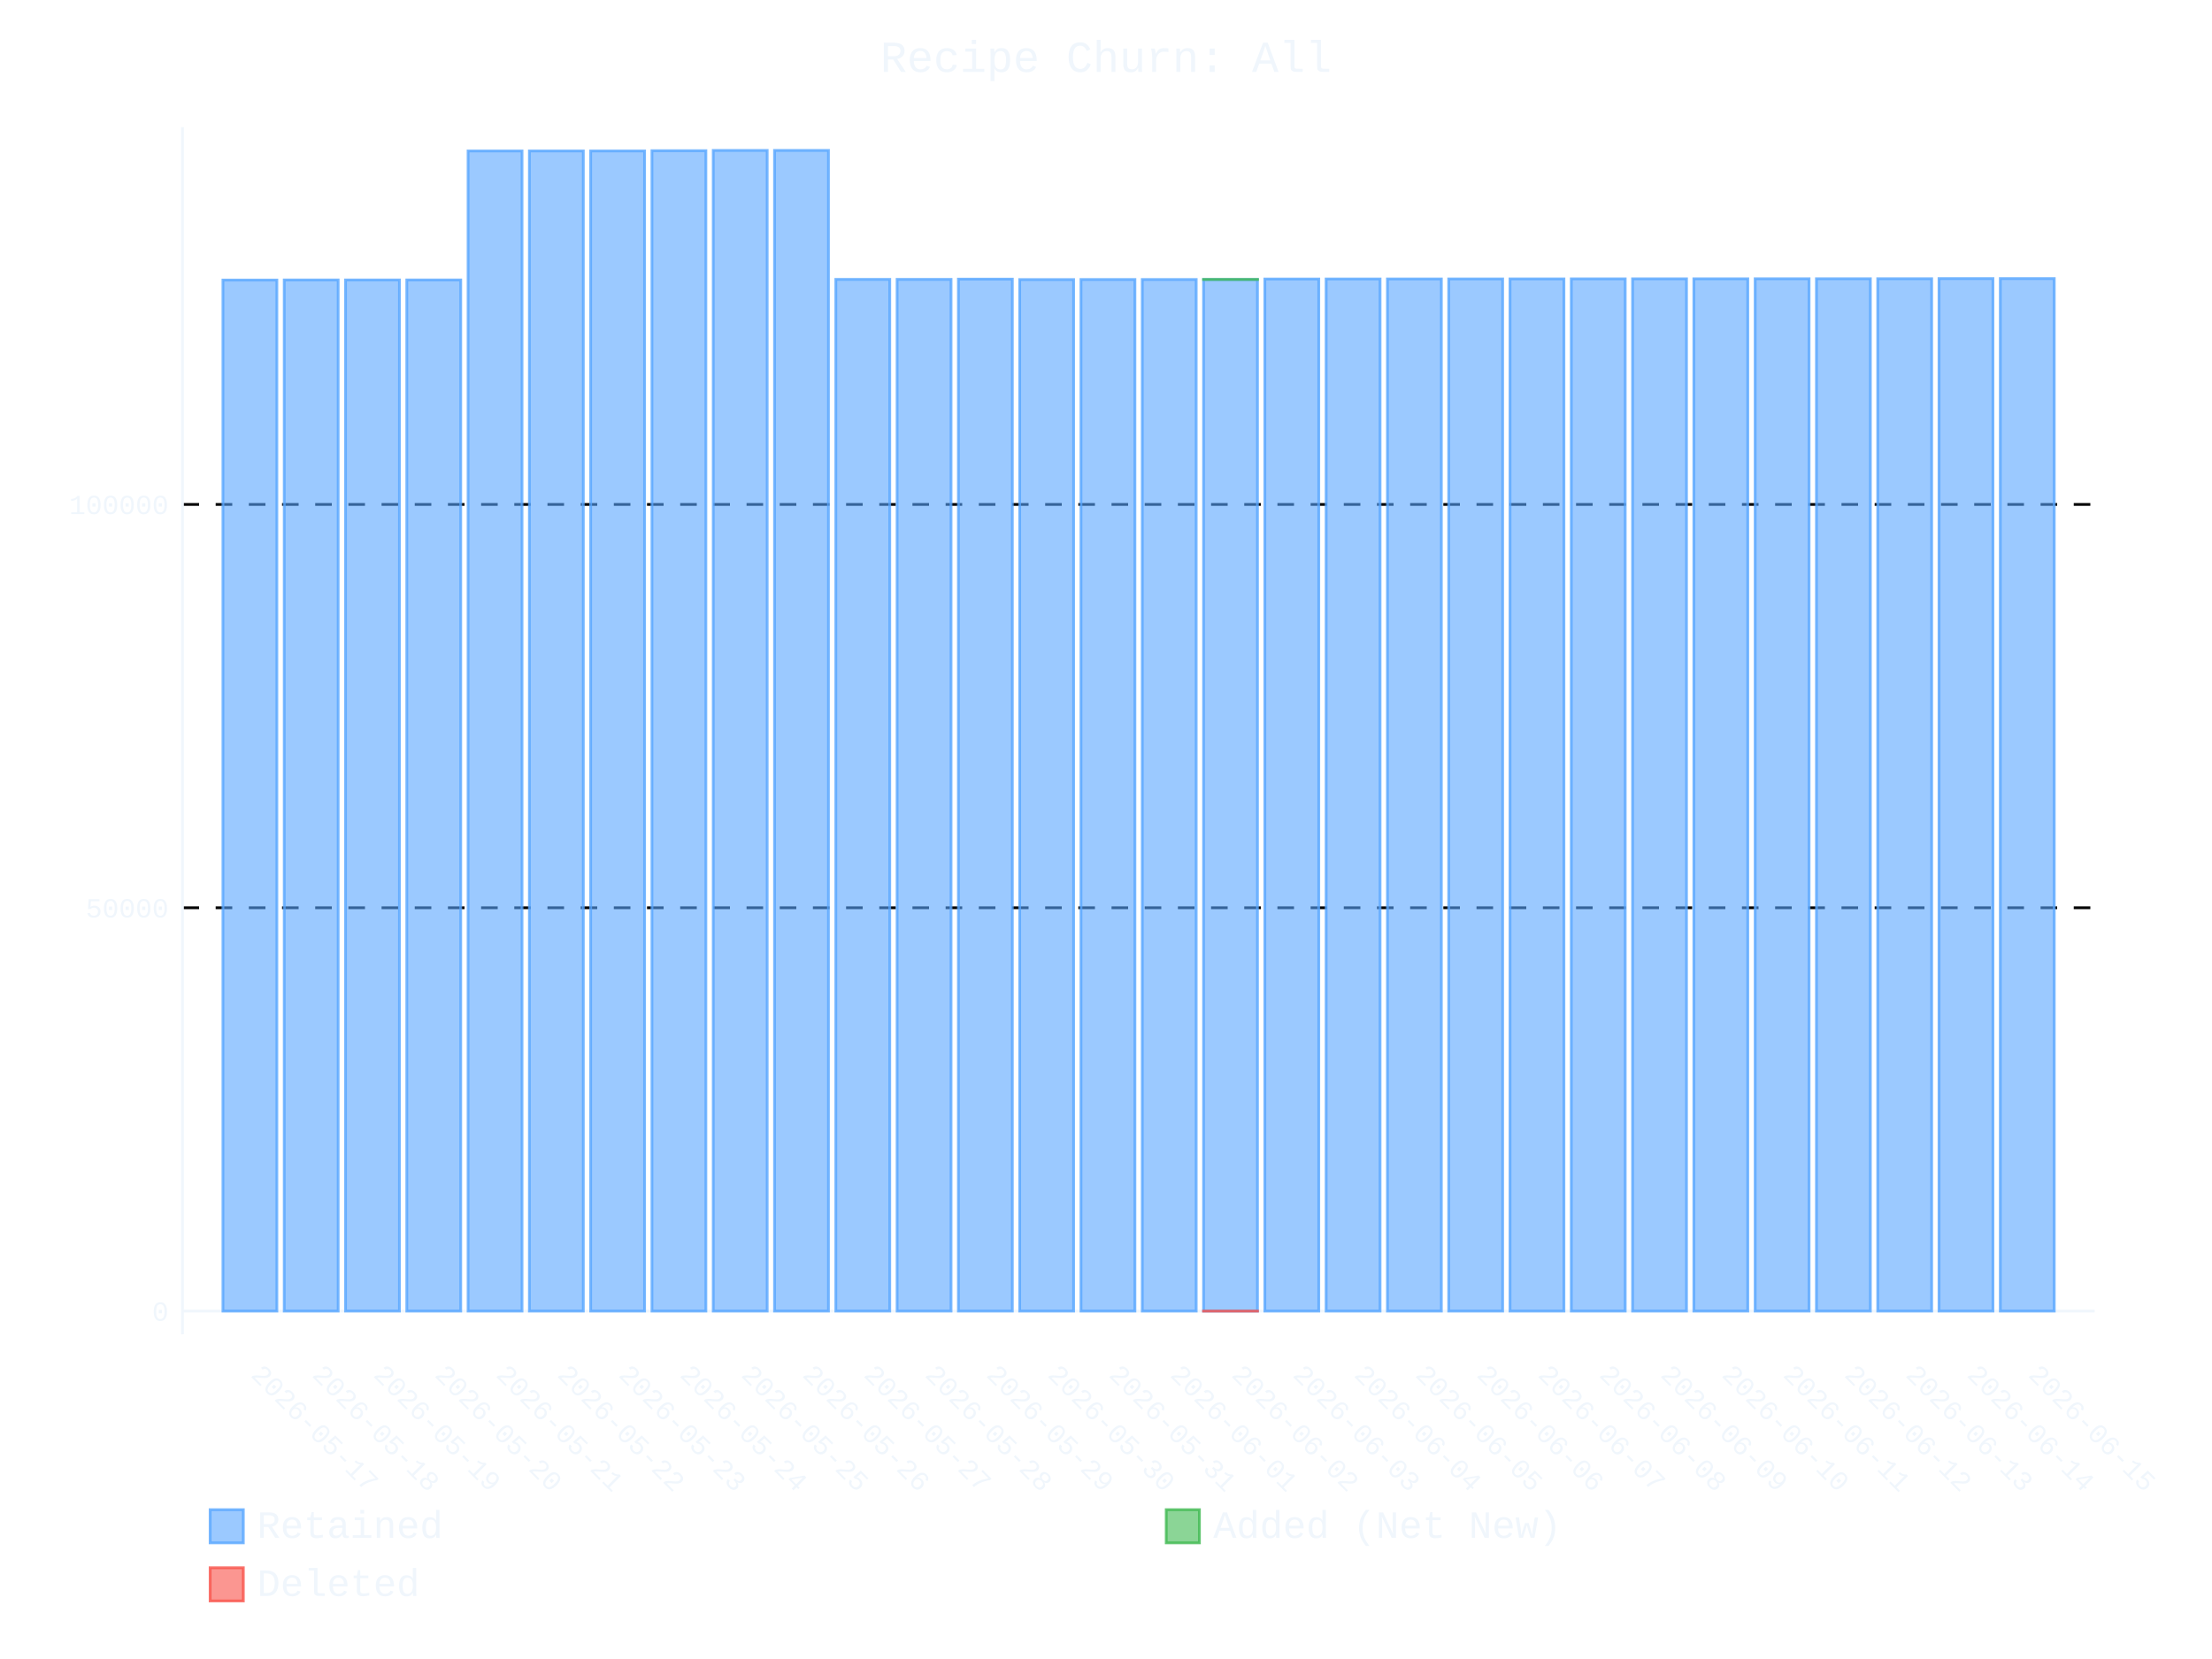
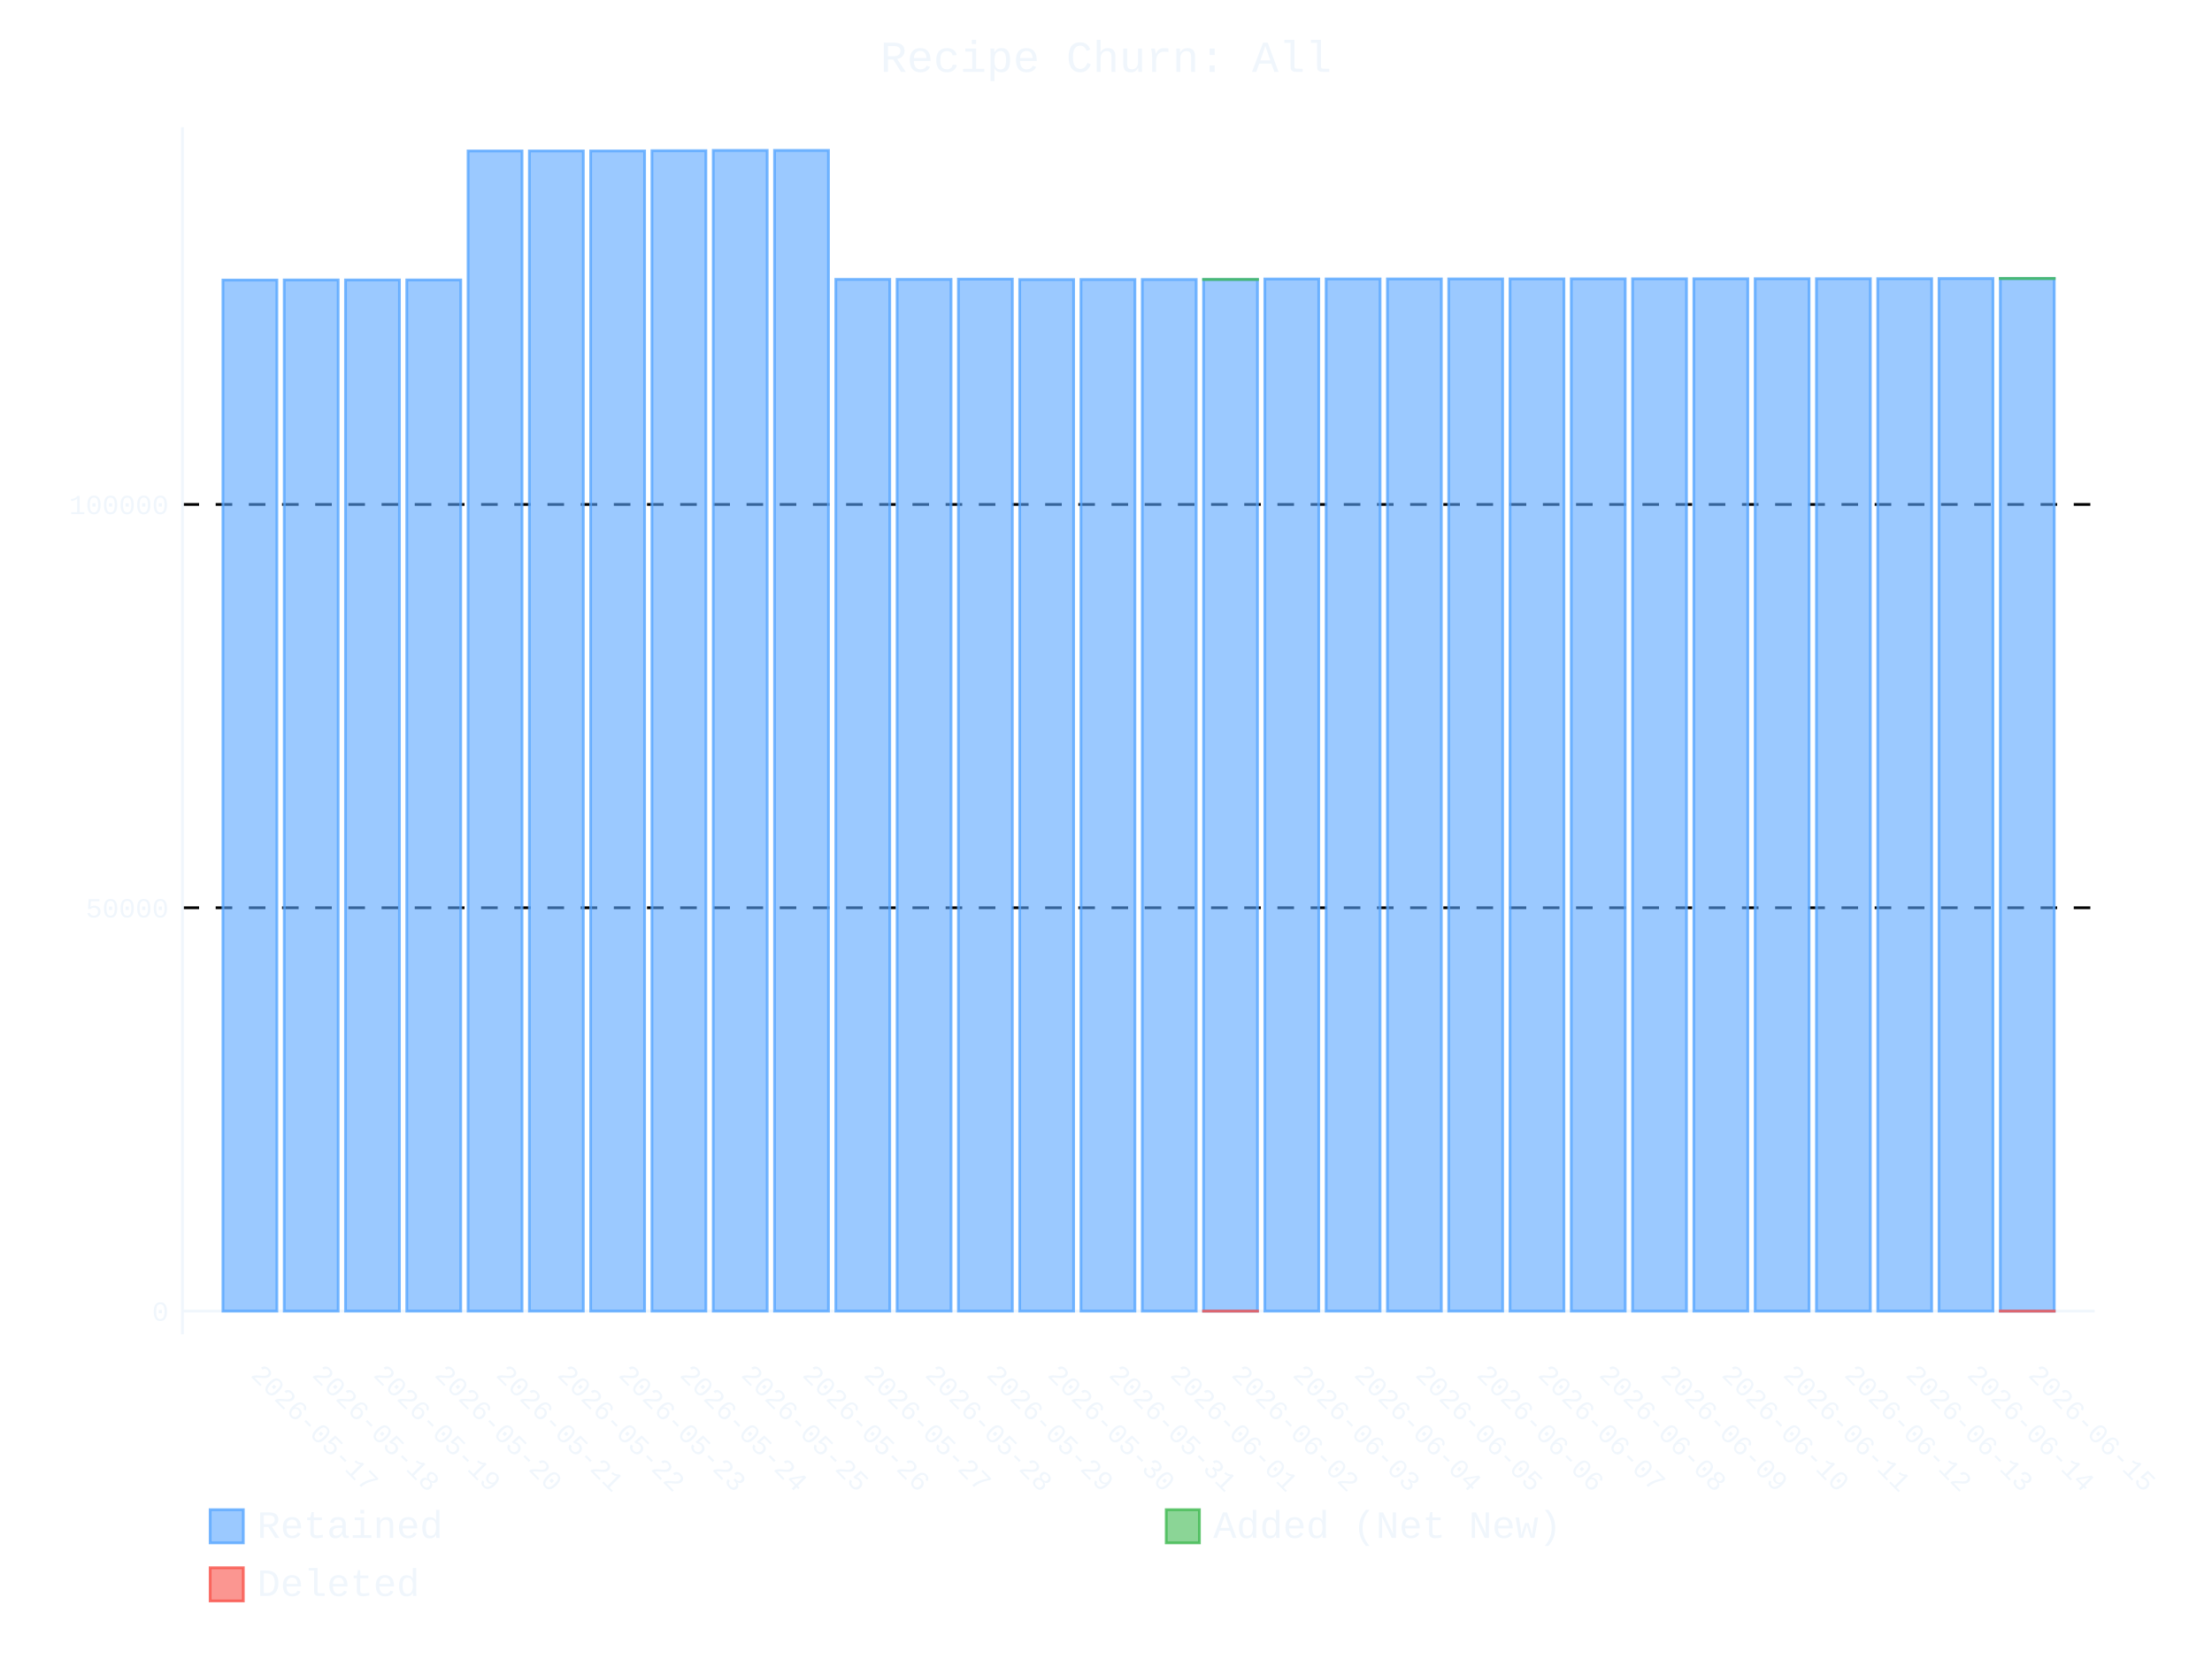
- <svg xmlns="http://www.w3.org/2000/svg" id="chart-99e3a07e-ae58-4bc3-b267-16e8f7ab472a" class="pygal-chart" viewBox="0 0 800 600">
+ <svg xmlns="http://www.w3.org/2000/svg" id="chart-402c136c-960e-4171-aec8-a6abaef1199b" class="pygal-chart" viewBox="0 0 800 600">
  <defs>
-     <style type="text/css">#chart-99e3a07e-ae58-4bc3-b267-16e8f7ab472a{-webkit-user-select:none;-webkit-font-smoothing:antialiased;font-family:Consolas,"Liberation Mono",Menlo,Courier,monospace}#chart-99e3a07e-ae58-4bc3-b267-16e8f7ab472a .title{font-family:Consolas,"Liberation Mono",Menlo,Courier,monospace;font-size:16px}#chart-99e3a07e-ae58-4bc3-b267-16e8f7ab472a .legends .legend text{font-family:Consolas,"Liberation Mono",Menlo,Courier,monospace;font-size:14px}#chart-99e3a07e-ae58-4bc3-b267-16e8f7ab472a .axis text{font-family:Consolas,"Liberation Mono",Menlo,Courier,monospace;font-size:10px}#chart-99e3a07e-ae58-4bc3-b267-16e8f7ab472a .axis text.major{font-family:Consolas,"Liberation Mono",Menlo,Courier,monospace;font-size:10px}#chart-99e3a07e-ae58-4bc3-b267-16e8f7ab472a .text-overlay text.value{font-family:Consolas,"Liberation Mono",Menlo,Courier,monospace;font-size:16px}#chart-99e3a07e-ae58-4bc3-b267-16e8f7ab472a .text-overlay text.label{font-family:Consolas,"Liberation Mono",Menlo,Courier,monospace;font-size:10px}#chart-99e3a07e-ae58-4bc3-b267-16e8f7ab472a .tooltip{font-family:Consolas,"Liberation Mono",Menlo,Courier,monospace;font-size:14px}#chart-99e3a07e-ae58-4bc3-b267-16e8f7ab472a text.no_data{font-family:Consolas,"Liberation Mono",Menlo,Courier,monospace;font-size:64px}
- #chart-99e3a07e-ae58-4bc3-b267-16e8f7ab472a{background-color:transparent}#chart-99e3a07e-ae58-4bc3-b267-16e8f7ab472a path,#chart-99e3a07e-ae58-4bc3-b267-16e8f7ab472a line,#chart-99e3a07e-ae58-4bc3-b267-16e8f7ab472a rect,#chart-99e3a07e-ae58-4bc3-b267-16e8f7ab472a circle{-webkit-transition:400ms ease-in;-moz-transition:400ms ease-in;transition:400ms ease-in}#chart-99e3a07e-ae58-4bc3-b267-16e8f7ab472a .graph &gt; .background{fill:transparent}#chart-99e3a07e-ae58-4bc3-b267-16e8f7ab472a .plot &gt; .background{fill:transparent}#chart-99e3a07e-ae58-4bc3-b267-16e8f7ab472a .graph{fill:#f0f6fc}#chart-99e3a07e-ae58-4bc3-b267-16e8f7ab472a text.no_data{fill:#f0f6fc}#chart-99e3a07e-ae58-4bc3-b267-16e8f7ab472a .title{fill:#f0f6fc}#chart-99e3a07e-ae58-4bc3-b267-16e8f7ab472a .legends .legend text{fill:#f0f6fc}#chart-99e3a07e-ae58-4bc3-b267-16e8f7ab472a .legends .legend:hover text{fill:#f0f6fc}#chart-99e3a07e-ae58-4bc3-b267-16e8f7ab472a .axis .line{stroke:#f0f6fc}#chart-99e3a07e-ae58-4bc3-b267-16e8f7ab472a .axis .guide.line{stroke:#9198a1}#chart-99e3a07e-ae58-4bc3-b267-16e8f7ab472a .axis .major.line{stroke:#f0f6fc}#chart-99e3a07e-ae58-4bc3-b267-16e8f7ab472a .axis text.major{fill:#f0f6fc}#chart-99e3a07e-ae58-4bc3-b267-16e8f7ab472a .axis.y .guides:hover .guide.line,#chart-99e3a07e-ae58-4bc3-b267-16e8f7ab472a .line-graph .axis.x .guides:hover .guide.line,#chart-99e3a07e-ae58-4bc3-b267-16e8f7ab472a .stackedline-graph .axis.x .guides:hover .guide.line,#chart-99e3a07e-ae58-4bc3-b267-16e8f7ab472a .xy-graph .axis.x .guides:hover .guide.line{stroke:#f0f6fc}#chart-99e3a07e-ae58-4bc3-b267-16e8f7ab472a .axis .guides:hover text{fill:#f0f6fc}#chart-99e3a07e-ae58-4bc3-b267-16e8f7ab472a .reactive{fill-opacity:.6;stroke-opacity:.8;stroke-width:1}#chart-99e3a07e-ae58-4bc3-b267-16e8f7ab472a .ci{stroke:#f0f6fc}#chart-99e3a07e-ae58-4bc3-b267-16e8f7ab472a .reactive.active,#chart-99e3a07e-ae58-4bc3-b267-16e8f7ab472a .active .reactive{fill-opacity:.9;stroke-opacity:.9;stroke-width:4}#chart-99e3a07e-ae58-4bc3-b267-16e8f7ab472a .ci .reactive.active{stroke-width:1.5}#chart-99e3a07e-ae58-4bc3-b267-16e8f7ab472a .series text{fill:#f0f6fc}#chart-99e3a07e-ae58-4bc3-b267-16e8f7ab472a .tooltip rect{fill:transparent;stroke:#f0f6fc;-webkit-transition:opacity 400ms ease-in;-moz-transition:opacity 400ms ease-in;transition:opacity 400ms ease-in}#chart-99e3a07e-ae58-4bc3-b267-16e8f7ab472a .tooltip .label{fill:#f0f6fc}#chart-99e3a07e-ae58-4bc3-b267-16e8f7ab472a .tooltip .label{fill:#f0f6fc}#chart-99e3a07e-ae58-4bc3-b267-16e8f7ab472a .tooltip .legend{font-size:.8em;fill:#9198a1}#chart-99e3a07e-ae58-4bc3-b267-16e8f7ab472a .tooltip .x_label{font-size:.6em;fill:#f0f6fc}#chart-99e3a07e-ae58-4bc3-b267-16e8f7ab472a .tooltip .xlink{font-size:.5em;text-decoration:underline}#chart-99e3a07e-ae58-4bc3-b267-16e8f7ab472a .tooltip .value{font-size:1.5em}#chart-99e3a07e-ae58-4bc3-b267-16e8f7ab472a .bound{font-size:.5em}#chart-99e3a07e-ae58-4bc3-b267-16e8f7ab472a .max-value{font-size:.75em;fill:#9198a1}#chart-99e3a07e-ae58-4bc3-b267-16e8f7ab472a .map-element{fill:transparent;stroke:#9198a1 !important}#chart-99e3a07e-ae58-4bc3-b267-16e8f7ab472a .map-element .reactive{fill-opacity:inherit;stroke-opacity:inherit}#chart-99e3a07e-ae58-4bc3-b267-16e8f7ab472a .color-0,#chart-99e3a07e-ae58-4bc3-b267-16e8f7ab472a .color-0 a:visited{stroke:#58a6ff;fill:#58a6ff}#chart-99e3a07e-ae58-4bc3-b267-16e8f7ab472a .color-1,#chart-99e3a07e-ae58-4bc3-b267-16e8f7ab472a .color-1 a:visited{stroke:#3fb950;fill:#3fb950}#chart-99e3a07e-ae58-4bc3-b267-16e8f7ab472a .color-2,#chart-99e3a07e-ae58-4bc3-b267-16e8f7ab472a .color-2 a:visited{stroke:#f85149;fill:#f85149}#chart-99e3a07e-ae58-4bc3-b267-16e8f7ab472a .text-overlay .color-0 text{fill:black}#chart-99e3a07e-ae58-4bc3-b267-16e8f7ab472a .text-overlay .color-1 text{fill:black}#chart-99e3a07e-ae58-4bc3-b267-16e8f7ab472a .text-overlay .color-2 text{fill:black}
- #chart-99e3a07e-ae58-4bc3-b267-16e8f7ab472a text.no_data{text-anchor:middle}#chart-99e3a07e-ae58-4bc3-b267-16e8f7ab472a .guide.line{fill:none}#chart-99e3a07e-ae58-4bc3-b267-16e8f7ab472a .centered{text-anchor:middle}#chart-99e3a07e-ae58-4bc3-b267-16e8f7ab472a .title{text-anchor:middle}#chart-99e3a07e-ae58-4bc3-b267-16e8f7ab472a .legends .legend text{fill-opacity:1}#chart-99e3a07e-ae58-4bc3-b267-16e8f7ab472a .axis.x text{text-anchor:middle}#chart-99e3a07e-ae58-4bc3-b267-16e8f7ab472a .axis.x:not(.web) text[transform]{text-anchor:start}#chart-99e3a07e-ae58-4bc3-b267-16e8f7ab472a .axis.x:not(.web) text[transform].backwards{text-anchor:end}#chart-99e3a07e-ae58-4bc3-b267-16e8f7ab472a .axis.y text{text-anchor:end}#chart-99e3a07e-ae58-4bc3-b267-16e8f7ab472a .axis.y text[transform].backwards{text-anchor:start}#chart-99e3a07e-ae58-4bc3-b267-16e8f7ab472a .axis.y2 text{text-anchor:start}#chart-99e3a07e-ae58-4bc3-b267-16e8f7ab472a .axis.y2 text[transform].backwards{text-anchor:end}#chart-99e3a07e-ae58-4bc3-b267-16e8f7ab472a .axis .guide.line{stroke-dasharray:4,4;stroke:black}#chart-99e3a07e-ae58-4bc3-b267-16e8f7ab472a .axis .major.guide.line{stroke-dasharray:6,6;stroke:black}#chart-99e3a07e-ae58-4bc3-b267-16e8f7ab472a .horizontal .axis.y .guide.line,#chart-99e3a07e-ae58-4bc3-b267-16e8f7ab472a .horizontal .axis.y2 .guide.line,#chart-99e3a07e-ae58-4bc3-b267-16e8f7ab472a .vertical .axis.x .guide.line{opacity:0}#chart-99e3a07e-ae58-4bc3-b267-16e8f7ab472a .horizontal .axis.always_show .guide.line,#chart-99e3a07e-ae58-4bc3-b267-16e8f7ab472a .vertical .axis.always_show .guide.line{opacity:1 !important}#chart-99e3a07e-ae58-4bc3-b267-16e8f7ab472a .axis.y .guides:hover .guide.line,#chart-99e3a07e-ae58-4bc3-b267-16e8f7ab472a .axis.y2 .guides:hover .guide.line,#chart-99e3a07e-ae58-4bc3-b267-16e8f7ab472a .axis.x .guides:hover .guide.line{opacity:1}#chart-99e3a07e-ae58-4bc3-b267-16e8f7ab472a .axis .guides:hover text{opacity:1}#chart-99e3a07e-ae58-4bc3-b267-16e8f7ab472a .nofill{fill:none}#chart-99e3a07e-ae58-4bc3-b267-16e8f7ab472a .subtle-fill{fill-opacity:.2}#chart-99e3a07e-ae58-4bc3-b267-16e8f7ab472a .dot{stroke-width:1px;fill-opacity:1;stroke-opacity:1}#chart-99e3a07e-ae58-4bc3-b267-16e8f7ab472a .dot.active{stroke-width:5px}#chart-99e3a07e-ae58-4bc3-b267-16e8f7ab472a .dot.negative{fill:transparent}#chart-99e3a07e-ae58-4bc3-b267-16e8f7ab472a text,#chart-99e3a07e-ae58-4bc3-b267-16e8f7ab472a tspan{stroke:none !important}#chart-99e3a07e-ae58-4bc3-b267-16e8f7ab472a .series text.active{opacity:1}#chart-99e3a07e-ae58-4bc3-b267-16e8f7ab472a .tooltip rect{fill-opacity:.95;stroke-width:.5}#chart-99e3a07e-ae58-4bc3-b267-16e8f7ab472a .tooltip text{fill-opacity:1}#chart-99e3a07e-ae58-4bc3-b267-16e8f7ab472a .showable{visibility:hidden}#chart-99e3a07e-ae58-4bc3-b267-16e8f7ab472a .showable.shown{visibility:visible}#chart-99e3a07e-ae58-4bc3-b267-16e8f7ab472a .gauge-background{fill:rgba(229,229,229,1);stroke:none}#chart-99e3a07e-ae58-4bc3-b267-16e8f7ab472a .bg-lines{stroke:transparent;stroke-width:2px}</style>
+     <style type="text/css">#chart-402c136c-960e-4171-aec8-a6abaef1199b{-webkit-user-select:none;-webkit-font-smoothing:antialiased;font-family:Consolas,"Liberation Mono",Menlo,Courier,monospace}#chart-402c136c-960e-4171-aec8-a6abaef1199b .title{font-family:Consolas,"Liberation Mono",Menlo,Courier,monospace;font-size:16px}#chart-402c136c-960e-4171-aec8-a6abaef1199b .legends .legend text{font-family:Consolas,"Liberation Mono",Menlo,Courier,monospace;font-size:14px}#chart-402c136c-960e-4171-aec8-a6abaef1199b .axis text{font-family:Consolas,"Liberation Mono",Menlo,Courier,monospace;font-size:10px}#chart-402c136c-960e-4171-aec8-a6abaef1199b .axis text.major{font-family:Consolas,"Liberation Mono",Menlo,Courier,monospace;font-size:10px}#chart-402c136c-960e-4171-aec8-a6abaef1199b .text-overlay text.value{font-family:Consolas,"Liberation Mono",Menlo,Courier,monospace;font-size:16px}#chart-402c136c-960e-4171-aec8-a6abaef1199b .text-overlay text.label{font-family:Consolas,"Liberation Mono",Menlo,Courier,monospace;font-size:10px}#chart-402c136c-960e-4171-aec8-a6abaef1199b .tooltip{font-family:Consolas,"Liberation Mono",Menlo,Courier,monospace;font-size:14px}#chart-402c136c-960e-4171-aec8-a6abaef1199b text.no_data{font-family:Consolas,"Liberation Mono",Menlo,Courier,monospace;font-size:64px}
+ #chart-402c136c-960e-4171-aec8-a6abaef1199b{background-color:transparent}#chart-402c136c-960e-4171-aec8-a6abaef1199b path,#chart-402c136c-960e-4171-aec8-a6abaef1199b line,#chart-402c136c-960e-4171-aec8-a6abaef1199b rect,#chart-402c136c-960e-4171-aec8-a6abaef1199b circle{-webkit-transition:400ms ease-in;-moz-transition:400ms ease-in;transition:400ms ease-in}#chart-402c136c-960e-4171-aec8-a6abaef1199b .graph &gt; .background{fill:transparent}#chart-402c136c-960e-4171-aec8-a6abaef1199b .plot &gt; .background{fill:transparent}#chart-402c136c-960e-4171-aec8-a6abaef1199b .graph{fill:#f0f6fc}#chart-402c136c-960e-4171-aec8-a6abaef1199b text.no_data{fill:#f0f6fc}#chart-402c136c-960e-4171-aec8-a6abaef1199b .title{fill:#f0f6fc}#chart-402c136c-960e-4171-aec8-a6abaef1199b .legends .legend text{fill:#f0f6fc}#chart-402c136c-960e-4171-aec8-a6abaef1199b .legends .legend:hover text{fill:#f0f6fc}#chart-402c136c-960e-4171-aec8-a6abaef1199b .axis .line{stroke:#f0f6fc}#chart-402c136c-960e-4171-aec8-a6abaef1199b .axis .guide.line{stroke:#9198a1}#chart-402c136c-960e-4171-aec8-a6abaef1199b .axis .major.line{stroke:#f0f6fc}#chart-402c136c-960e-4171-aec8-a6abaef1199b .axis text.major{fill:#f0f6fc}#chart-402c136c-960e-4171-aec8-a6abaef1199b .axis.y .guides:hover .guide.line,#chart-402c136c-960e-4171-aec8-a6abaef1199b .line-graph .axis.x .guides:hover .guide.line,#chart-402c136c-960e-4171-aec8-a6abaef1199b .stackedline-graph .axis.x .guides:hover .guide.line,#chart-402c136c-960e-4171-aec8-a6abaef1199b .xy-graph .axis.x .guides:hover .guide.line{stroke:#f0f6fc}#chart-402c136c-960e-4171-aec8-a6abaef1199b .axis .guides:hover text{fill:#f0f6fc}#chart-402c136c-960e-4171-aec8-a6abaef1199b .reactive{fill-opacity:.6;stroke-opacity:.8;stroke-width:1}#chart-402c136c-960e-4171-aec8-a6abaef1199b .ci{stroke:#f0f6fc}#chart-402c136c-960e-4171-aec8-a6abaef1199b .reactive.active,#chart-402c136c-960e-4171-aec8-a6abaef1199b .active .reactive{fill-opacity:.9;stroke-opacity:.9;stroke-width:4}#chart-402c136c-960e-4171-aec8-a6abaef1199b .ci .reactive.active{stroke-width:1.5}#chart-402c136c-960e-4171-aec8-a6abaef1199b .series text{fill:#f0f6fc}#chart-402c136c-960e-4171-aec8-a6abaef1199b .tooltip rect{fill:transparent;stroke:#f0f6fc;-webkit-transition:opacity 400ms ease-in;-moz-transition:opacity 400ms ease-in;transition:opacity 400ms ease-in}#chart-402c136c-960e-4171-aec8-a6abaef1199b .tooltip .label{fill:#f0f6fc}#chart-402c136c-960e-4171-aec8-a6abaef1199b .tooltip .label{fill:#f0f6fc}#chart-402c136c-960e-4171-aec8-a6abaef1199b .tooltip .legend{font-size:.8em;fill:#9198a1}#chart-402c136c-960e-4171-aec8-a6abaef1199b .tooltip .x_label{font-size:.6em;fill:#f0f6fc}#chart-402c136c-960e-4171-aec8-a6abaef1199b .tooltip .xlink{font-size:.5em;text-decoration:underline}#chart-402c136c-960e-4171-aec8-a6abaef1199b .tooltip .value{font-size:1.5em}#chart-402c136c-960e-4171-aec8-a6abaef1199b .bound{font-size:.5em}#chart-402c136c-960e-4171-aec8-a6abaef1199b .max-value{font-size:.75em;fill:#9198a1}#chart-402c136c-960e-4171-aec8-a6abaef1199b .map-element{fill:transparent;stroke:#9198a1 !important}#chart-402c136c-960e-4171-aec8-a6abaef1199b .map-element .reactive{fill-opacity:inherit;stroke-opacity:inherit}#chart-402c136c-960e-4171-aec8-a6abaef1199b .color-0,#chart-402c136c-960e-4171-aec8-a6abaef1199b .color-0 a:visited{stroke:#58a6ff;fill:#58a6ff}#chart-402c136c-960e-4171-aec8-a6abaef1199b .color-1,#chart-402c136c-960e-4171-aec8-a6abaef1199b .color-1 a:visited{stroke:#3fb950;fill:#3fb950}#chart-402c136c-960e-4171-aec8-a6abaef1199b .color-2,#chart-402c136c-960e-4171-aec8-a6abaef1199b .color-2 a:visited{stroke:#f85149;fill:#f85149}#chart-402c136c-960e-4171-aec8-a6abaef1199b .text-overlay .color-0 text{fill:black}#chart-402c136c-960e-4171-aec8-a6abaef1199b .text-overlay .color-1 text{fill:black}#chart-402c136c-960e-4171-aec8-a6abaef1199b .text-overlay .color-2 text{fill:black}
+ #chart-402c136c-960e-4171-aec8-a6abaef1199b text.no_data{text-anchor:middle}#chart-402c136c-960e-4171-aec8-a6abaef1199b .guide.line{fill:none}#chart-402c136c-960e-4171-aec8-a6abaef1199b .centered{text-anchor:middle}#chart-402c136c-960e-4171-aec8-a6abaef1199b .title{text-anchor:middle}#chart-402c136c-960e-4171-aec8-a6abaef1199b .legends .legend text{fill-opacity:1}#chart-402c136c-960e-4171-aec8-a6abaef1199b .axis.x text{text-anchor:middle}#chart-402c136c-960e-4171-aec8-a6abaef1199b .axis.x:not(.web) text[transform]{text-anchor:start}#chart-402c136c-960e-4171-aec8-a6abaef1199b .axis.x:not(.web) text[transform].backwards{text-anchor:end}#chart-402c136c-960e-4171-aec8-a6abaef1199b .axis.y text{text-anchor:end}#chart-402c136c-960e-4171-aec8-a6abaef1199b .axis.y text[transform].backwards{text-anchor:start}#chart-402c136c-960e-4171-aec8-a6abaef1199b .axis.y2 text{text-anchor:start}#chart-402c136c-960e-4171-aec8-a6abaef1199b .axis.y2 text[transform].backwards{text-anchor:end}#chart-402c136c-960e-4171-aec8-a6abaef1199b .axis .guide.line{stroke-dasharray:4,4;stroke:black}#chart-402c136c-960e-4171-aec8-a6abaef1199b .axis .major.guide.line{stroke-dasharray:6,6;stroke:black}#chart-402c136c-960e-4171-aec8-a6abaef1199b .horizontal .axis.y .guide.line,#chart-402c136c-960e-4171-aec8-a6abaef1199b .horizontal .axis.y2 .guide.line,#chart-402c136c-960e-4171-aec8-a6abaef1199b .vertical .axis.x .guide.line{opacity:0}#chart-402c136c-960e-4171-aec8-a6abaef1199b .horizontal .axis.always_show .guide.line,#chart-402c136c-960e-4171-aec8-a6abaef1199b .vertical .axis.always_show .guide.line{opacity:1 !important}#chart-402c136c-960e-4171-aec8-a6abaef1199b .axis.y .guides:hover .guide.line,#chart-402c136c-960e-4171-aec8-a6abaef1199b .axis.y2 .guides:hover .guide.line,#chart-402c136c-960e-4171-aec8-a6abaef1199b .axis.x .guides:hover .guide.line{opacity:1}#chart-402c136c-960e-4171-aec8-a6abaef1199b .axis .guides:hover text{opacity:1}#chart-402c136c-960e-4171-aec8-a6abaef1199b .nofill{fill:none}#chart-402c136c-960e-4171-aec8-a6abaef1199b .subtle-fill{fill-opacity:.2}#chart-402c136c-960e-4171-aec8-a6abaef1199b .dot{stroke-width:1px;fill-opacity:1;stroke-opacity:1}#chart-402c136c-960e-4171-aec8-a6abaef1199b .dot.active{stroke-width:5px}#chart-402c136c-960e-4171-aec8-a6abaef1199b .dot.negative{fill:transparent}#chart-402c136c-960e-4171-aec8-a6abaef1199b text,#chart-402c136c-960e-4171-aec8-a6abaef1199b tspan{stroke:none !important}#chart-402c136c-960e-4171-aec8-a6abaef1199b .series text.active{opacity:1}#chart-402c136c-960e-4171-aec8-a6abaef1199b .tooltip rect{fill-opacity:.95;stroke-width:.5}#chart-402c136c-960e-4171-aec8-a6abaef1199b .tooltip text{fill-opacity:1}#chart-402c136c-960e-4171-aec8-a6abaef1199b .showable{visibility:hidden}#chart-402c136c-960e-4171-aec8-a6abaef1199b .showable.shown{visibility:visible}#chart-402c136c-960e-4171-aec8-a6abaef1199b .gauge-background{fill:rgba(229,229,229,1);stroke:none}#chart-402c136c-960e-4171-aec8-a6abaef1199b .bg-lines{stroke:transparent;stroke-width:2px}</style>
  </defs>
  <g class="graph stackedbar-graph vertical">
    <rect x="0" y="0" width="800" height="600" class="background" />
    <g transform="translate(66, 46)" class="plot">
      <rect x="0" y="0" width="691.574" height="436.574" class="background" />
      <g class="axis y always_show">
        <g class="guides">
          <path d="M0 428.172 h691.574" class="axis major line" />
          <text x="-5" y="431.672" class="major">0</text>
        </g>
        <g class="guides">
          <path d="M0 282.304 h691.574" class="major guide line" />
          <text x="-5" y="285.804" class="major">50000</text>
        </g>
        <g class="guides">
          <path d="M0 136.436 h691.574" class="major guide line" />
          <text x="-5" y="139.936" class="major">100000</text>
        </g>
      </g>
      <g class="axis x">
        <path d="M0 0 v436.574" class="line" />
        <g class="guides">
          <path d="M24.382 0 v436.574" class="guide line" />
          <text x="24.382" y="451.574" class="" transform="rotate(45 24.3824 451.5736)">2026-05-17</text>
        </g>
        <g class="guides">
          <path d="M46.548 0 v436.574" class="guide line" />
          <text x="46.548" y="451.574" class="" transform="rotate(45 46.54822 451.5736)">2026-05-18</text>
        </g>
        <g class="guides">
          <path d="M68.714 0 v436.574" class="guide line" />
          <text x="68.714" y="451.574" class="" transform="rotate(45 68.71404 451.5736)">2026-05-19</text>
        </g>
        <g class="guides">
          <path d="M90.88 0 v436.574" class="guide line" />
          <text x="90.88" y="451.574" class="" transform="rotate(45 90.87986 451.5736)">2026-05-20</text>
        </g>
        <g class="guides">
          <path d="M113.046 0 v436.574" class="guide line" />
          <text x="113.046" y="451.574" class="" transform="rotate(45 113.0457 451.5736)">2026-05-21</text>
        </g>
        <g class="guides">
          <path d="M135.212 0 v436.574" class="guide line" />
          <text x="135.212" y="451.574" class="" transform="rotate(45 135.2115 451.5736)">2026-05-22</text>
        </g>
        <g class="guides">
          <path d="M157.377 0 v436.574" class="guide line" />
          <text x="157.377" y="451.574" class="" transform="rotate(45 157.3773 451.5736)">2026-05-23</text>
        </g>
        <g class="guides">
          <path d="M179.543 0 v436.574" class="guide line" />
          <text x="179.543" y="451.574" class="" transform="rotate(45 179.5431 451.5736)">2026-05-24</text>
        </g>
        <g class="guides">
          <path d="M201.709 0 v436.574" class="guide line" />
          <text x="201.709" y="451.574" class="" transform="rotate(45 201.709 451.5736)">2026-05-25</text>
        </g>
        <g class="guides">
          <path d="M223.875 0 v436.574" class="guide line" />
          <text x="223.875" y="451.574" class="" transform="rotate(45 223.8748 451.5736)">2026-05-26</text>
        </g>
        <g class="guides">
          <path d="M246.041 0 v436.574" class="guide line" />
          <text x="246.041" y="451.574" class="" transform="rotate(45 246.0406 451.5736)">2026-05-27</text>
        </g>
        <g class="guides">
          <path d="M268.206 0 v436.574" class="guide line" />
          <text x="268.206" y="451.574" class="" transform="rotate(45 268.2064 451.5736)">2026-05-28</text>
        </g>
        <g class="guides">
          <path d="M290.372 0 v436.574" class="guide line" />
          <text x="290.372" y="451.574" class="" transform="rotate(45 290.3722 451.5736)">2026-05-29</text>
        </g>
        <g class="guides">
          <path d="M312.538 0 v436.574" class="guide line" />
          <text x="312.538" y="451.574" class="" transform="rotate(45 312.5381 451.5736)">2026-05-30</text>
        </g>
        <g class="guides">
          <path d="M334.704 0 v436.574" class="guide line" />
          <text x="334.704" y="451.574" class="" transform="rotate(45 334.7039 451.5736)">2026-05-31</text>
        </g>
        <g class="guides">
          <path d="M356.87 0 v436.574" class="guide line" />
          <text x="356.87" y="451.574" class="" transform="rotate(45 356.8697 451.5736)">2026-06-01</text>
        </g>
        <g class="guides">
          <path d="M379.036 0 v436.574" class="guide line" />
          <text x="379.036" y="451.574" class="" transform="rotate(45 379.0355 451.5736)">2026-06-02</text>
        </g>
        <g class="guides">
          <path d="M401.201 0 v436.574" class="guide line" />
          <text x="401.201" y="451.574" class="" transform="rotate(45 401.2013 451.5736)">2026-06-03</text>
        </g>
        <g class="guides">
          <path d="M423.367 0 v436.574" class="guide line" />
          <text x="423.367" y="451.574" class="" transform="rotate(45 423.3672 451.5736)">2026-06-04</text>
        </g>
        <g class="guides">
          <path d="M445.533 0 v436.574" class="guide line" />
          <text x="445.533" y="451.574" class="" transform="rotate(45 445.533 451.5736)">2026-06-05</text>
        </g>
        <g class="guides">
          <path d="M467.699 0 v436.574" class="guide line" />
          <text x="467.699" y="451.574" class="" transform="rotate(45 467.6988 451.5736)">2026-06-06</text>
        </g>
        <g class="guides">
          <path d="M489.865 0 v436.574" class="guide line" />
          <text x="489.865" y="451.574" class="" transform="rotate(45 489.8646 451.5736)">2026-06-07</text>
        </g>
        <g class="guides">
          <path d="M512.03 0 v436.574" class="guide line" />
          <text x="512.03" y="451.574" class="" transform="rotate(45 512.0304 451.5736)">2026-06-08</text>
        </g>
        <g class="guides">
          <path d="M534.196 0 v436.574" class="guide line" />
          <text x="534.196" y="451.574" class="" transform="rotate(45 534.1963 451.5736)">2026-06-09</text>
        </g>
        <g class="guides">
          <path d="M556.362 0 v436.574" class="guide line" />
          <text x="556.362" y="451.574" class="" transform="rotate(45 556.3621 451.5736)">2026-06-10</text>
        </g>
        <g class="guides">
          <path d="M578.528 0 v436.574" class="guide line" />
          <text x="578.528" y="451.574" class="" transform="rotate(45 578.5279 451.5736)">2026-06-11</text>
        </g>
        <g class="guides">
          <path d="M600.694 0 v436.574" class="guide line" />
          <text x="600.694" y="451.574" class="" transform="rotate(45 600.6937 451.5736)">2026-06-12</text>
        </g>
        <g class="guides">
          <path d="M622.86 0 v436.574" class="guide line" />
          <text x="622.86" y="451.574" class="" transform="rotate(45 622.8596 451.5736)">2026-06-13</text>
        </g>
        <g class="guides">
          <path d="M645.025 0 v436.574" class="guide line" />
          <text x="645.025" y="451.574" class="" transform="rotate(45 645.0254 451.5736)">2026-06-14</text>
        </g>
        <g class="guides">
          <path d="M667.191 0 v436.574" class="guide line" />
          <text x="667.191" y="451.574" class="" transform="rotate(45 667.1912 451.5736)">2026-06-15</text>
        </g>
      </g>
      <g class="series serie-0 color-0">
        <g class="bars">
          <g class="bar">
            <rect x="14.629" y="55.286" rx="0" ry="0" width="19.506" height="372.886" class="rect reactive tooltip-trigger" />
          </g>
          <g class="bar">
            <rect x="36.795" y="55.248" rx="0" ry="0" width="19.506" height="372.924" class="rect reactive tooltip-trigger" />
          </g>
          <g class="bar">
            <rect x="58.961" y="55.246" rx="0" ry="0" width="19.506" height="372.927" class="rect reactive tooltip-trigger" />
          </g>
          <g class="bar">
            <rect x="81.127" y="55.243" rx="0" ry="0" width="19.506" height="372.929" class="rect reactive tooltip-trigger" />
          </g>
          <g class="bar">
            <rect x="103.293" y="8.6" rx="0" ry="0" width="19.506" height="419.572" class="rect reactive tooltip-trigger" />
          </g>
          <g class="bar">
            <rect x="125.459" y="8.597" rx="0" ry="0" width="19.506" height="419.575" class="rect reactive tooltip-trigger" />
          </g>
          <g class="bar">
            <rect x="147.624" y="8.597" rx="0" ry="0" width="19.506" height="419.575" class="rect reactive tooltip-trigger" />
          </g>
          <g class="bar">
            <rect x="169.79" y="8.504" rx="0" ry="0" width="19.506" height="419.669" class="rect reactive tooltip-trigger" />
          </g>
          <g class="bar">
            <rect x="191.956" y="8.399" rx="0" ry="0" width="19.506" height="419.774" class="rect reactive tooltip-trigger" />
          </g>
          <g class="bar">
            <rect x="214.122" y="8.396" rx="0" ry="0" width="19.506" height="419.776" class="rect reactive tooltip-trigger" />
          </g>
          <g class="bar">
            <rect x="236.288" y="55.038" rx="0" ry="0" width="19.506" height="373.134" class="rect reactive tooltip-trigger" />
          </g>
          <g class="bar">
            <rect x="258.453" y="55.036" rx="0" ry="0" width="19.506" height="373.137" class="rect reactive tooltip-trigger" />
          </g>
          <g class="bar">
            <rect x="280.619" y="54.948" rx="0" ry="0" width="19.506" height="373.224" class="rect reactive tooltip-trigger" />
          </g>
          <g class="bar">
            <rect x="302.785" y="55.108" rx="0" ry="0" width="19.506" height="373.064" class="rect reactive tooltip-trigger" />
          </g>
          <g class="bar">
            <rect x="324.951" y="55.082" rx="0" ry="0" width="19.506" height="373.09" class="rect reactive tooltip-trigger" />
          </g>
          <g class="bar">
            <rect x="347.117" y="55.082" rx="0" ry="0" width="19.506" height="373.09" class="rect reactive tooltip-trigger" />
          </g>
          <g class="bar">
            <rect x="369.283" y="55.079" rx="0" ry="0" width="19.506" height="373.093" class="rect reactive tooltip-trigger" />
          </g>
          <g class="bar">
            <rect x="391.448" y="54.904" rx="0" ry="0" width="19.506" height="373.268" class="rect reactive tooltip-trigger" />
          </g>
          <g class="bar">
            <rect x="413.614" y="54.89" rx="0" ry="0" width="19.506" height="373.282" class="rect reactive tooltip-trigger" />
          </g>
          <g class="bar">
            <rect x="435.78" y="54.884" rx="0" ry="0" width="19.506" height="373.288" class="rect reactive tooltip-trigger" />
          </g>
          <g class="bar">
            <rect x="457.946" y="54.875" rx="0" ry="0" width="19.506" height="373.297" class="rect reactive tooltip-trigger" />
          </g>
          <g class="bar">
            <rect x="480.112" y="54.863" rx="0" ry="0" width="19.506" height="373.309" class="rect reactive tooltip-trigger" />
          </g>
          <g class="bar">
            <rect x="502.277" y="54.846" rx="0" ry="0" width="19.506" height="373.326" class="rect reactive tooltip-trigger" />
          </g>
          <g class="bar">
            <rect x="524.443" y="54.834" rx="0" ry="0" width="19.506" height="373.338" class="rect reactive tooltip-trigger" />
          </g>
          <g class="bar">
            <rect x="546.609" y="54.825" rx="0" ry="0" width="19.506" height="373.347" class="rect reactive tooltip-trigger" />
          </g>
          <g class="bar">
            <rect x="568.775" y="54.808" rx="0" ry="0" width="19.506" height="373.364" class="rect reactive tooltip-trigger" />
          </g>
          <g class="bar">
            <rect x="590.941" y="54.805" rx="0" ry="0" width="19.506" height="373.367" class="rect reactive tooltip-trigger" />
          </g>
          <g class="bar">
            <rect x="613.107" y="54.796" rx="0" ry="0" width="19.506" height="373.376" class="rect reactive tooltip-trigger" />
          </g>
          <g class="bar">
            <rect x="635.272" y="54.741" rx="0" ry="0" width="19.506" height="373.431" class="rect reactive tooltip-trigger" />
          </g>
          <g class="bar">
            <rect x="657.438" y="54.738" rx="0" ry="0" width="19.506" height="373.434" class="rect reactive tooltip-trigger" />
          </g>
        </g>
      </g>
      <g class="series serie-1 color-1">
        <g class="bars">
          <g class="bar">
            <rect x="14.629" y="55.286" rx="0" ry="0" width="19.506" height="0.0" class="rect reactive tooltip-trigger" />
          </g>
          <g class="bar">
            <rect x="36.795" y="55.248" rx="0" ry="0" width="19.506" height="0.0" class="rect reactive tooltip-trigger" />
          </g>
          <g class="bar">
            <rect x="58.961" y="55.246" rx="0" ry="0" width="19.506" height="0.0" class="rect reactive tooltip-trigger" />
          </g>
          <g class="bar">
            <rect x="81.127" y="55.243" rx="0" ry="0" width="19.506" height="0.0" class="rect reactive tooltip-trigger" />
          </g>
          <g class="bar">
            <rect x="103.293" y="8.6" rx="0" ry="0" width="19.506" height="0.0" class="rect reactive tooltip-trigger" />
          </g>
          <g class="bar">
            <rect x="125.459" y="8.597" rx="0" ry="0" width="19.506" height="0.0" class="rect reactive tooltip-trigger" />
          </g>
          <g class="bar">
            <rect x="147.624" y="8.597" rx="0" ry="0" width="19.506" height="0.0" class="rect reactive tooltip-trigger" />
          </g>
          <g class="bar">
            <rect x="169.79" y="8.504" rx="0" ry="0" width="19.506" height="0.0" class="rect reactive tooltip-trigger" />
          </g>
          <g class="bar">
            <rect x="191.956" y="8.399" rx="0" ry="0" width="19.506" height="0.0" class="rect reactive tooltip-trigger" />
          </g>
          <g class="bar">
            <rect x="214.122" y="8.396" rx="0" ry="0" width="19.506" height="0.0" class="rect reactive tooltip-trigger" />
          </g>
          <g class="bar">
            <rect x="236.288" y="55.038" rx="0" ry="0" width="19.506" height="0.0" class="rect reactive tooltip-trigger" />
          </g>
          <g class="bar">
            <rect x="258.453" y="55.036" rx="0" ry="0" width="19.506" height="0.0" class="rect reactive tooltip-trigger" />
          </g>
          <g class="bar">
            <rect x="280.619" y="54.948" rx="0" ry="0" width="19.506" height="0.0" class="rect reactive tooltip-trigger" />
          </g>
          <g class="bar">
            <rect x="302.785" y="55.108" rx="0" ry="0" width="19.506" height="0.0" class="rect reactive tooltip-trigger" />
          </g>
          <g class="bar">
            <rect x="324.951" y="55.082" rx="0" ry="0" width="19.506" height="0.0" class="rect reactive tooltip-trigger" />
          </g>
          <g class="bar">
            <rect x="347.117" y="55.082" rx="0" ry="0" width="19.506" height="0.0" class="rect reactive tooltip-trigger" />
          </g>
          <g class="bar">
            <rect x="369.283" y="55.073" rx="0" ry="0" width="19.506" height="0.006" class="rect reactive tooltip-trigger" />
          </g>
          <g class="bar">
            <rect x="391.448" y="54.904" rx="0" ry="0" width="19.506" height="0.0" class="rect reactive tooltip-trigger" />
          </g>
          <g class="bar">
            <rect x="413.614" y="54.89" rx="0" ry="0" width="19.506" height="0.0" class="rect reactive tooltip-trigger" />
          </g>
          <g class="bar">
            <rect x="435.78" y="54.884" rx="0" ry="0" width="19.506" height="0.0" class="rect reactive tooltip-trigger" />
          </g>
          <g class="bar">
            <rect x="457.946" y="54.875" rx="0" ry="0" width="19.506" height="0.0" class="rect reactive tooltip-trigger" />
          </g>
          <g class="bar">
            <rect x="480.112" y="54.863" rx="0" ry="0" width="19.506" height="0.0" class="rect reactive tooltip-trigger" />
          </g>
          <g class="bar">
            <rect x="502.277" y="54.846" rx="0" ry="0" width="19.506" height="0.0" class="rect reactive tooltip-trigger" />
          </g>
          <g class="bar">
            <rect x="524.443" y="54.834" rx="0" ry="0" width="19.506" height="0.0" class="rect reactive tooltip-trigger" />
          </g>
          <g class="bar">
            <rect x="546.609" y="54.825" rx="0" ry="0" width="19.506" height="0.0" class="rect reactive tooltip-trigger" />
          </g>
          <g class="bar">
            <rect x="568.775" y="54.808" rx="0" ry="0" width="19.506" height="0.0" class="rect reactive tooltip-trigger" />
          </g>
          <g class="bar">
            <rect x="590.941" y="54.805" rx="0" ry="0" width="19.506" height="0.0" class="rect reactive tooltip-trigger" />
          </g>
          <g class="bar">
            <rect x="613.107" y="54.796" rx="0" ry="0" width="19.506" height="0.0" class="rect reactive tooltip-trigger" />
          </g>
          <g class="bar">
            <rect x="635.272" y="54.741" rx="0" ry="0" width="19.506" height="0.0" class="rect reactive tooltip-trigger" />
          </g>
          <g class="bar">
-             <rect x="657.438" y="54.738" rx="0" ry="0" width="19.506" height="0.0" class="rect reactive tooltip-trigger" />
+             <rect x="657.438" y="54.735" rx="0" ry="0" width="19.506" height="0.003" class="rect reactive tooltip-trigger" />
          </g>
        </g>
      </g>
      <g class="series serie-2 color-2">
        <g class="bars">
          <g class="bar">
            <rect x="14.629" y="55.286" rx="0" ry="0" width="19.506" height="0.0" class="rect reactive tooltip-trigger" />
          </g>
          <g class="bar">
            <rect x="36.795" y="55.248" rx="0" ry="0" width="19.506" height="0.0" class="rect reactive tooltip-trigger" />
          </g>
          <g class="bar">
            <rect x="58.961" y="55.246" rx="0" ry="0" width="19.506" height="0.0" class="rect reactive tooltip-trigger" />
          </g>
          <g class="bar">
            <rect x="81.127" y="55.243" rx="0" ry="0" width="19.506" height="0.0" class="rect reactive tooltip-trigger" />
          </g>
          <g class="bar">
            <rect x="103.293" y="8.6" rx="0" ry="0" width="19.506" height="0.0" class="rect reactive tooltip-trigger" />
          </g>
          <g class="bar">
            <rect x="125.459" y="8.597" rx="0" ry="0" width="19.506" height="0.0" class="rect reactive tooltip-trigger" />
          </g>
          <g class="bar">
            <rect x="147.624" y="8.597" rx="0" ry="0" width="19.506" height="0.0" class="rect reactive tooltip-trigger" />
          </g>
          <g class="bar">
            <rect x="169.79" y="8.504" rx="0" ry="0" width="19.506" height="0.0" class="rect reactive tooltip-trigger" />
          </g>
          <g class="bar">
            <rect x="191.956" y="8.399" rx="0" ry="0" width="19.506" height="0.0" class="rect reactive tooltip-trigger" />
          </g>
          <g class="bar">
            <rect x="214.122" y="8.396" rx="0" ry="0" width="19.506" height="0.0" class="rect reactive tooltip-trigger" />
          </g>
          <g class="bar">
            <rect x="236.288" y="55.038" rx="0" ry="0" width="19.506" height="0.0" class="rect reactive tooltip-trigger" />
          </g>
          <g class="bar">
            <rect x="258.453" y="55.036" rx="0" ry="0" width="19.506" height="0.0" class="rect reactive tooltip-trigger" />
          </g>
          <g class="bar">
            <rect x="280.619" y="54.948" rx="0" ry="0" width="19.506" height="0.0" class="rect reactive tooltip-trigger" />
          </g>
          <g class="bar">
            <rect x="302.785" y="55.108" rx="0" ry="0" width="19.506" height="0.0" class="rect reactive tooltip-trigger" />
          </g>
          <g class="bar">
            <rect x="324.951" y="55.082" rx="0" ry="0" width="19.506" height="0.0" class="rect reactive tooltip-trigger" />
          </g>
          <g class="bar">
            <rect x="347.117" y="55.082" rx="0" ry="0" width="19.506" height="0.0" class="rect reactive tooltip-trigger" />
          </g>
          <g class="bar">
            <rect x="369.283" y="428.172" rx="0" ry="0" width="19.506" height="0.006" class="rect reactive tooltip-trigger" />
          </g>
          <g class="bar">
            <rect x="391.448" y="54.904" rx="0" ry="0" width="19.506" height="0.0" class="rect reactive tooltip-trigger" />
          </g>
          <g class="bar">
            <rect x="413.614" y="54.89" rx="0" ry="0" width="19.506" height="0.0" class="rect reactive tooltip-trigger" />
          </g>
          <g class="bar">
            <rect x="435.78" y="54.884" rx="0" ry="0" width="19.506" height="0.0" class="rect reactive tooltip-trigger" />
          </g>
          <g class="bar">
            <rect x="457.946" y="54.875" rx="0" ry="0" width="19.506" height="0.0" class="rect reactive tooltip-trigger" />
          </g>
          <g class="bar">
            <rect x="480.112" y="54.863" rx="0" ry="0" width="19.506" height="0.0" class="rect reactive tooltip-trigger" />
          </g>
          <g class="bar">
            <rect x="502.277" y="54.846" rx="0" ry="0" width="19.506" height="0.0" class="rect reactive tooltip-trigger" />
          </g>
          <g class="bar">
            <rect x="524.443" y="54.834" rx="0" ry="0" width="19.506" height="0.0" class="rect reactive tooltip-trigger" />
          </g>
          <g class="bar">
            <rect x="546.609" y="54.825" rx="0" ry="0" width="19.506" height="0.0" class="rect reactive tooltip-trigger" />
          </g>
          <g class="bar">
            <rect x="568.775" y="54.808" rx="0" ry="0" width="19.506" height="0.0" class="rect reactive tooltip-trigger" />
          </g>
          <g class="bar">
            <rect x="590.941" y="54.805" rx="0" ry="0" width="19.506" height="0.0" class="rect reactive tooltip-trigger" />
          </g>
          <g class="bar">
            <rect x="613.107" y="54.796" rx="0" ry="0" width="19.506" height="0.0" class="rect reactive tooltip-trigger" />
          </g>
          <g class="bar">
            <rect x="635.272" y="54.741" rx="0" ry="0" width="19.506" height="0.0" class="rect reactive tooltip-trigger" />
          </g>
          <g class="bar">
-             <rect x="657.438" y="54.738" rx="0" ry="0" width="19.506" height="0.0" class="rect reactive tooltip-trigger" />
+             <rect x="657.438" y="428.172" rx="0" ry="0" width="19.506" height="0.003" class="rect reactive tooltip-trigger" />
          </g>
        </g>
      </g>
    </g>
    <g class="titles">
      <text x="400.0" y="26" class="title plot_title">Recipe Churn: All</text>
    </g>
    <g transform="translate(66, 46)" class="plot overlay">
      <g class="series serie-0 color-0" />
      <g class="series serie-1 color-1" />
      <g class="series serie-2 color-2" />
    </g>
    <g transform="translate(66, 46)" class="plot text-overlay">
      <g class="series serie-0 color-0" />
      <g class="series serie-1 color-1" />
      <g class="series serie-2 color-2" />
    </g>
    <g transform="translate(66, 46)" class="plot tooltip-overlay">
      <g transform="translate(0 0)" style="opacity: 0" class="tooltip">
        <rect rx="0" ry="0" width="0" height="0" class="tooltip-box" />
        <g class="text" />
      </g>
    </g>
    <g transform="translate(76, 545)" class="legends">
      <g id="activate-serie-0" class="legend reactive activate-serie">
        <rect x="0.0" y="1.0" width="12" height="12" class="color-0 reactive" />
        <text x="17.0" y="11.2">Retained</text>
      </g>
      <g id="activate-serie-1" class="legend reactive activate-serie">
        <rect x="345.787" y="1.0" width="12" height="12" class="color-1 reactive" />
        <text x="362.787" y="11.2">Added (Net New)</text>
      </g>
      <g id="activate-serie-2" class="legend reactive activate-serie">
        <rect x="0.0" y="22.0" width="12" height="12" class="color-2 reactive" />
        <text x="17.0" y="32.2">Deleted</text>
      </g>
    </g>
  </g>
</svg>
